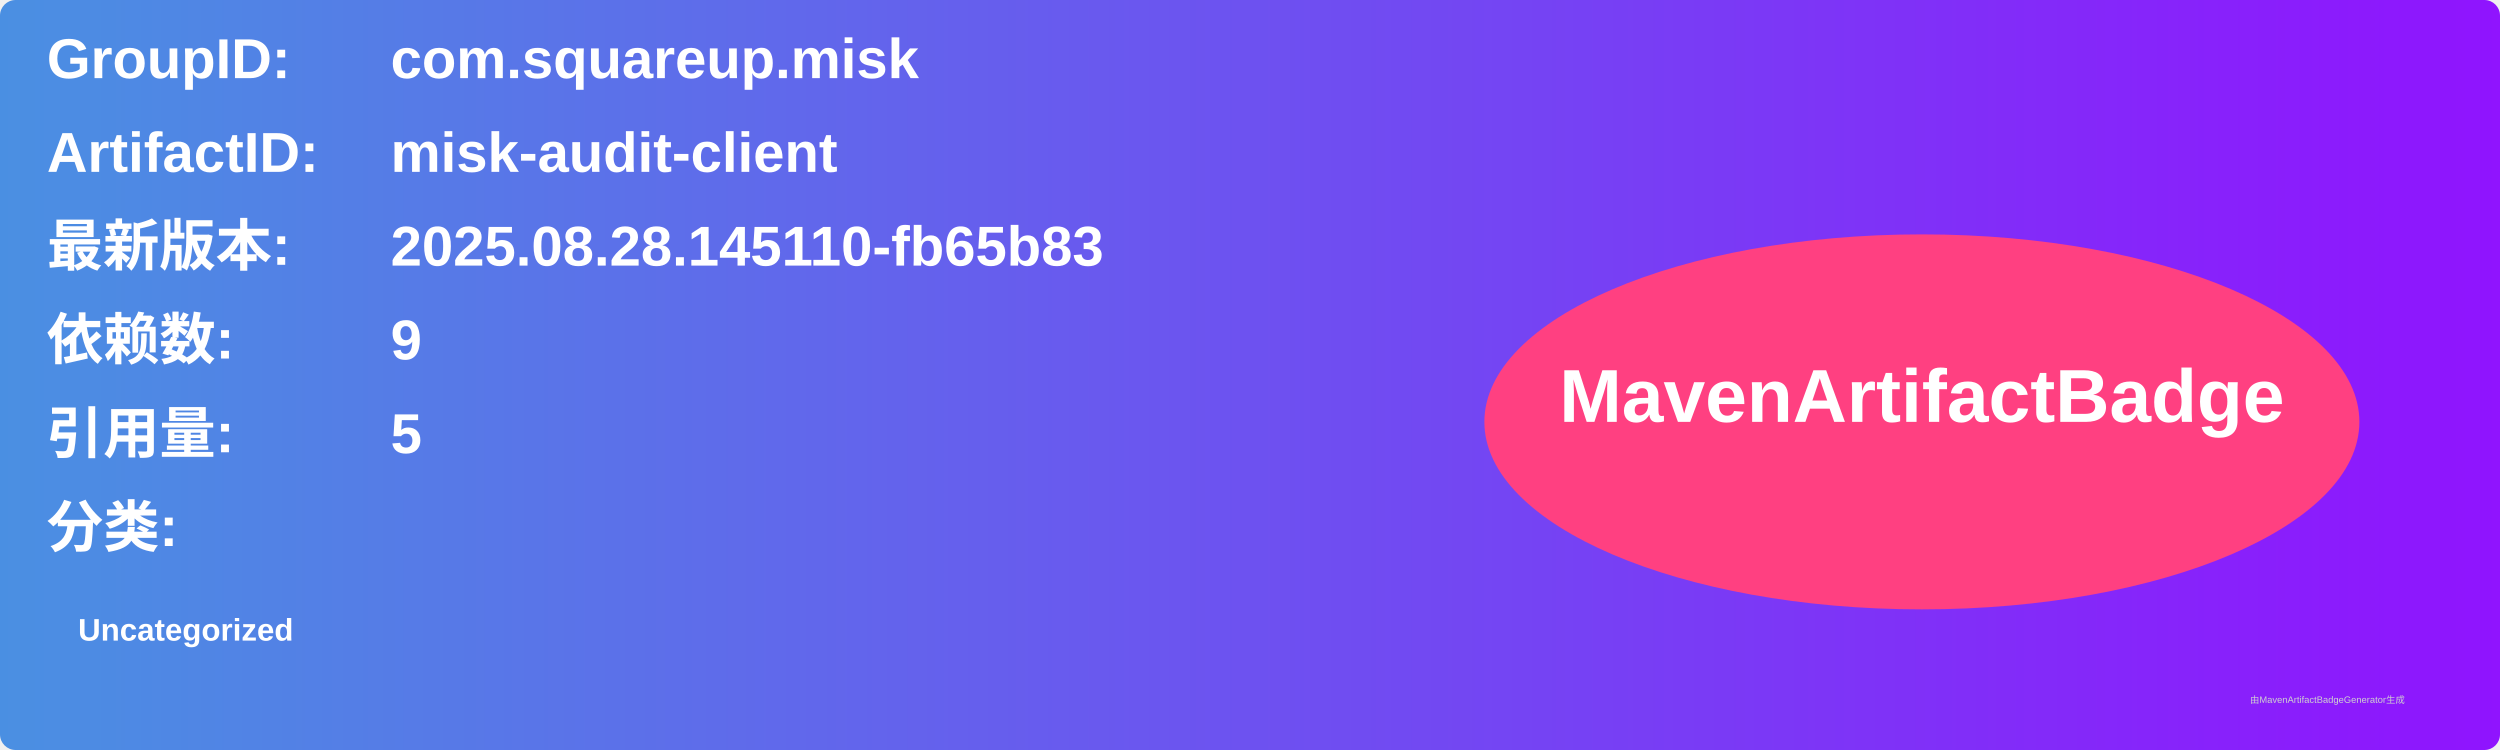
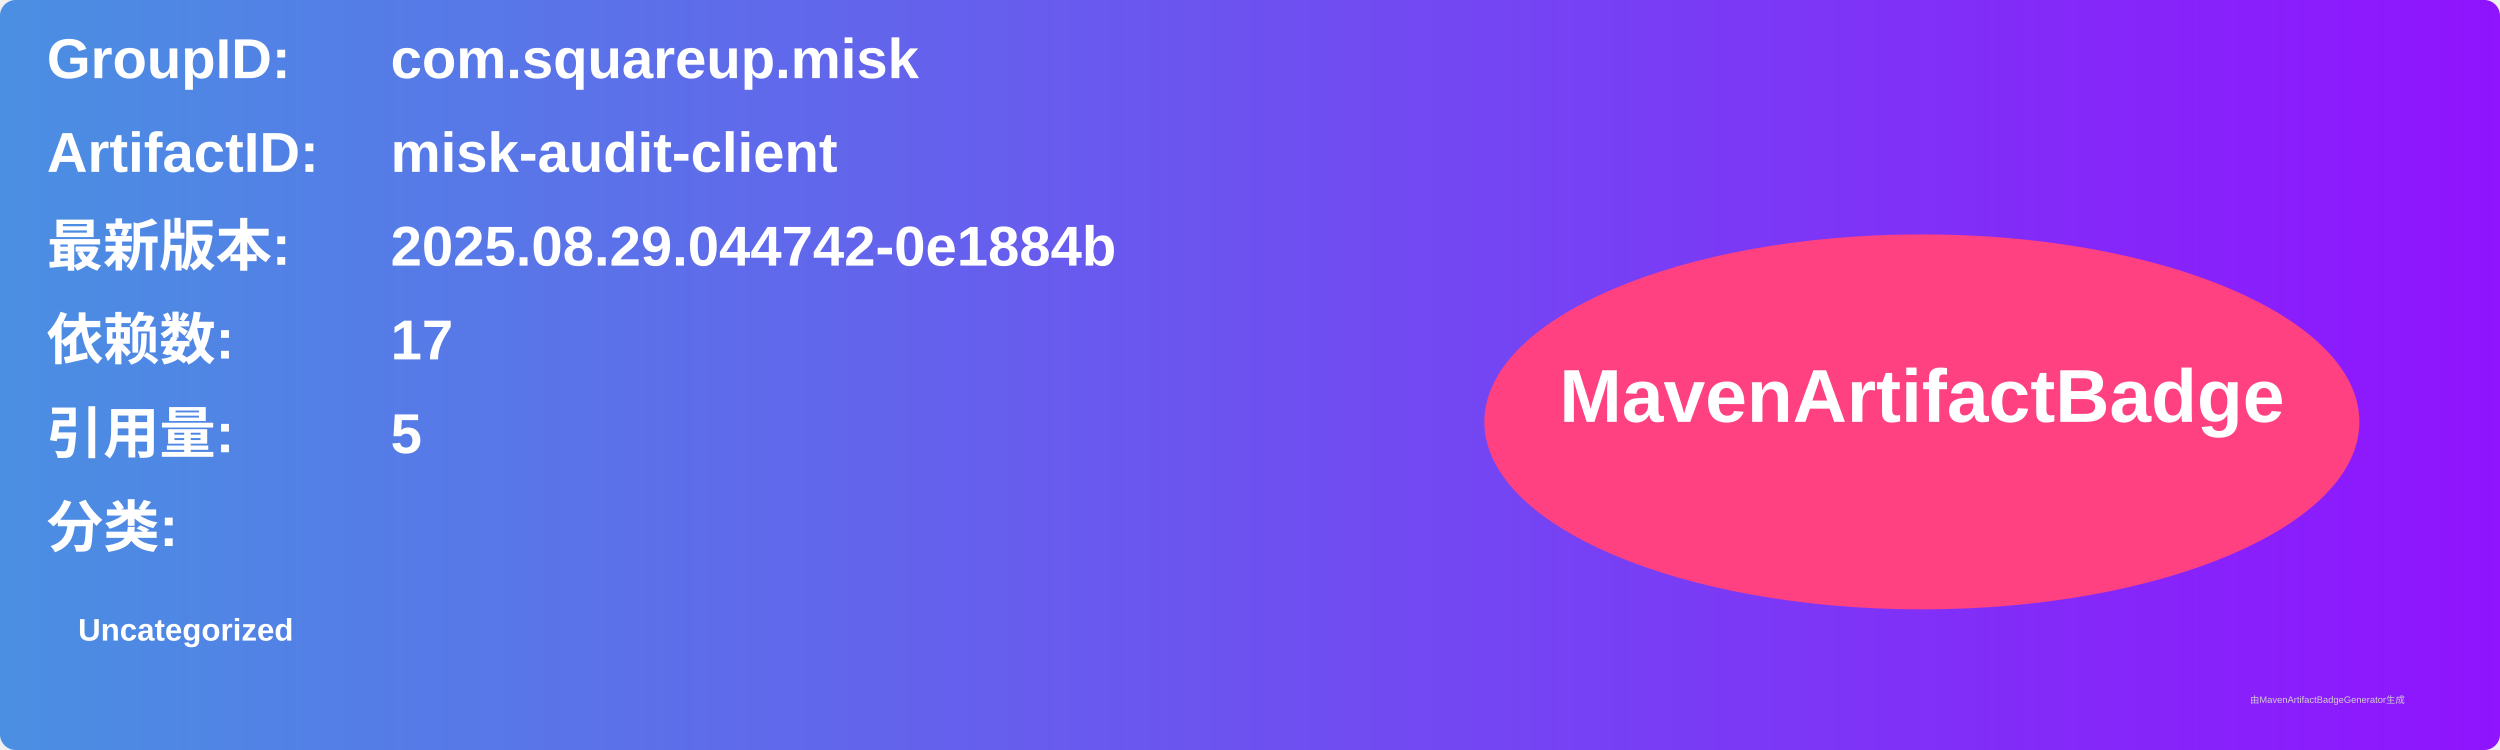
<svg xmlns="http://www.w3.org/2000/svg" width="800" height="240" viewBox="0 0 800 240">
  <linearGradient id="grad" x1="0%" y1="0%" x2="100%" y2="0%">
    <stop offset="0%" stop-color="#4a90e2" />
    <stop offset="100%" stop-color="#9013fe" />
  </linearGradient>
  <rect width="100%" height="100%" rx="5" ry="5" fill="url(#grad)" />
  <g transform="translate(15, 15)">
    <text x="0" y="10" font-family="Arial" font-size="18" fill="white" font-weight="bold" width="260">GroupID:</text>
    <text x="110" y="10" font-family="Arial" font-size="18" fill="white" font-weight="bold" width="460">com.squareup.misk</text>
    <text x="0" y="40" font-family="Arial" font-size="18" fill="white" font-weight="bold" width="260">ArtifactID:</text>
    <text x="110" y="40" font-family="Arial" font-size="18" fill="white" font-weight="bold" width="460">misk-audit-client</text>
    <text x="0" y="70" font-family="Arial" font-size="18" fill="white" font-weight="bold">最新版本:</text>
    <text x="110" y="70" font-family="Arial" font-size="18" fill="white" font-weight="bold">
-       <tspan font-weight="bold">2025.08.28.145110-fb65b83</tspan>
+       <tspan font-weight="bold">2025.08.29.044742-0e1884b</tspan>
    </text>
    <text x="0" y="100" font-family="Arial" font-size="18" fill="white" font-weight="bold">依赖数: </text>
    <text x="110" y="100" font-family="Arial" font-size="18" fill="white">
-       <tspan font-weight="bold">9</tspan>
+       <tspan font-weight="bold">17</tspan>
    </text>
    <text x="0" y="130" font-family="Arial" font-size="18" fill="white" font-weight="bold">引用量: </text>
    <text x="110" y="130" font-family="Arial" font-size="18" fill="white">
      <tspan font-weight="bold">5</tspan>
    </text>
    <text x="0" y="160" font-family="Arial" font-size="18" fill="white" font-weight="bold">分类:</text>
    <text x="10" y="190" font-family="Arial" font-size="10" fill="white">
      <tspan font-weight="bold">Uncategorized</tspan>
    </text>
    <ellipse cx="600" cy="120" rx="140" ry="60" fill="#ff4081" />
    <text x="600" y="120" text-anchor="middle" font-family="Arial" font-size="24" fill="white" font-weight="bold">MavenArtifactBadge</text>
  </g>
  <text x="720" y="225" font-family="Arial" font-size="3" fill="#d0d0d0">由MavenArtifactBadgeGenerator生成</text>
</svg>
